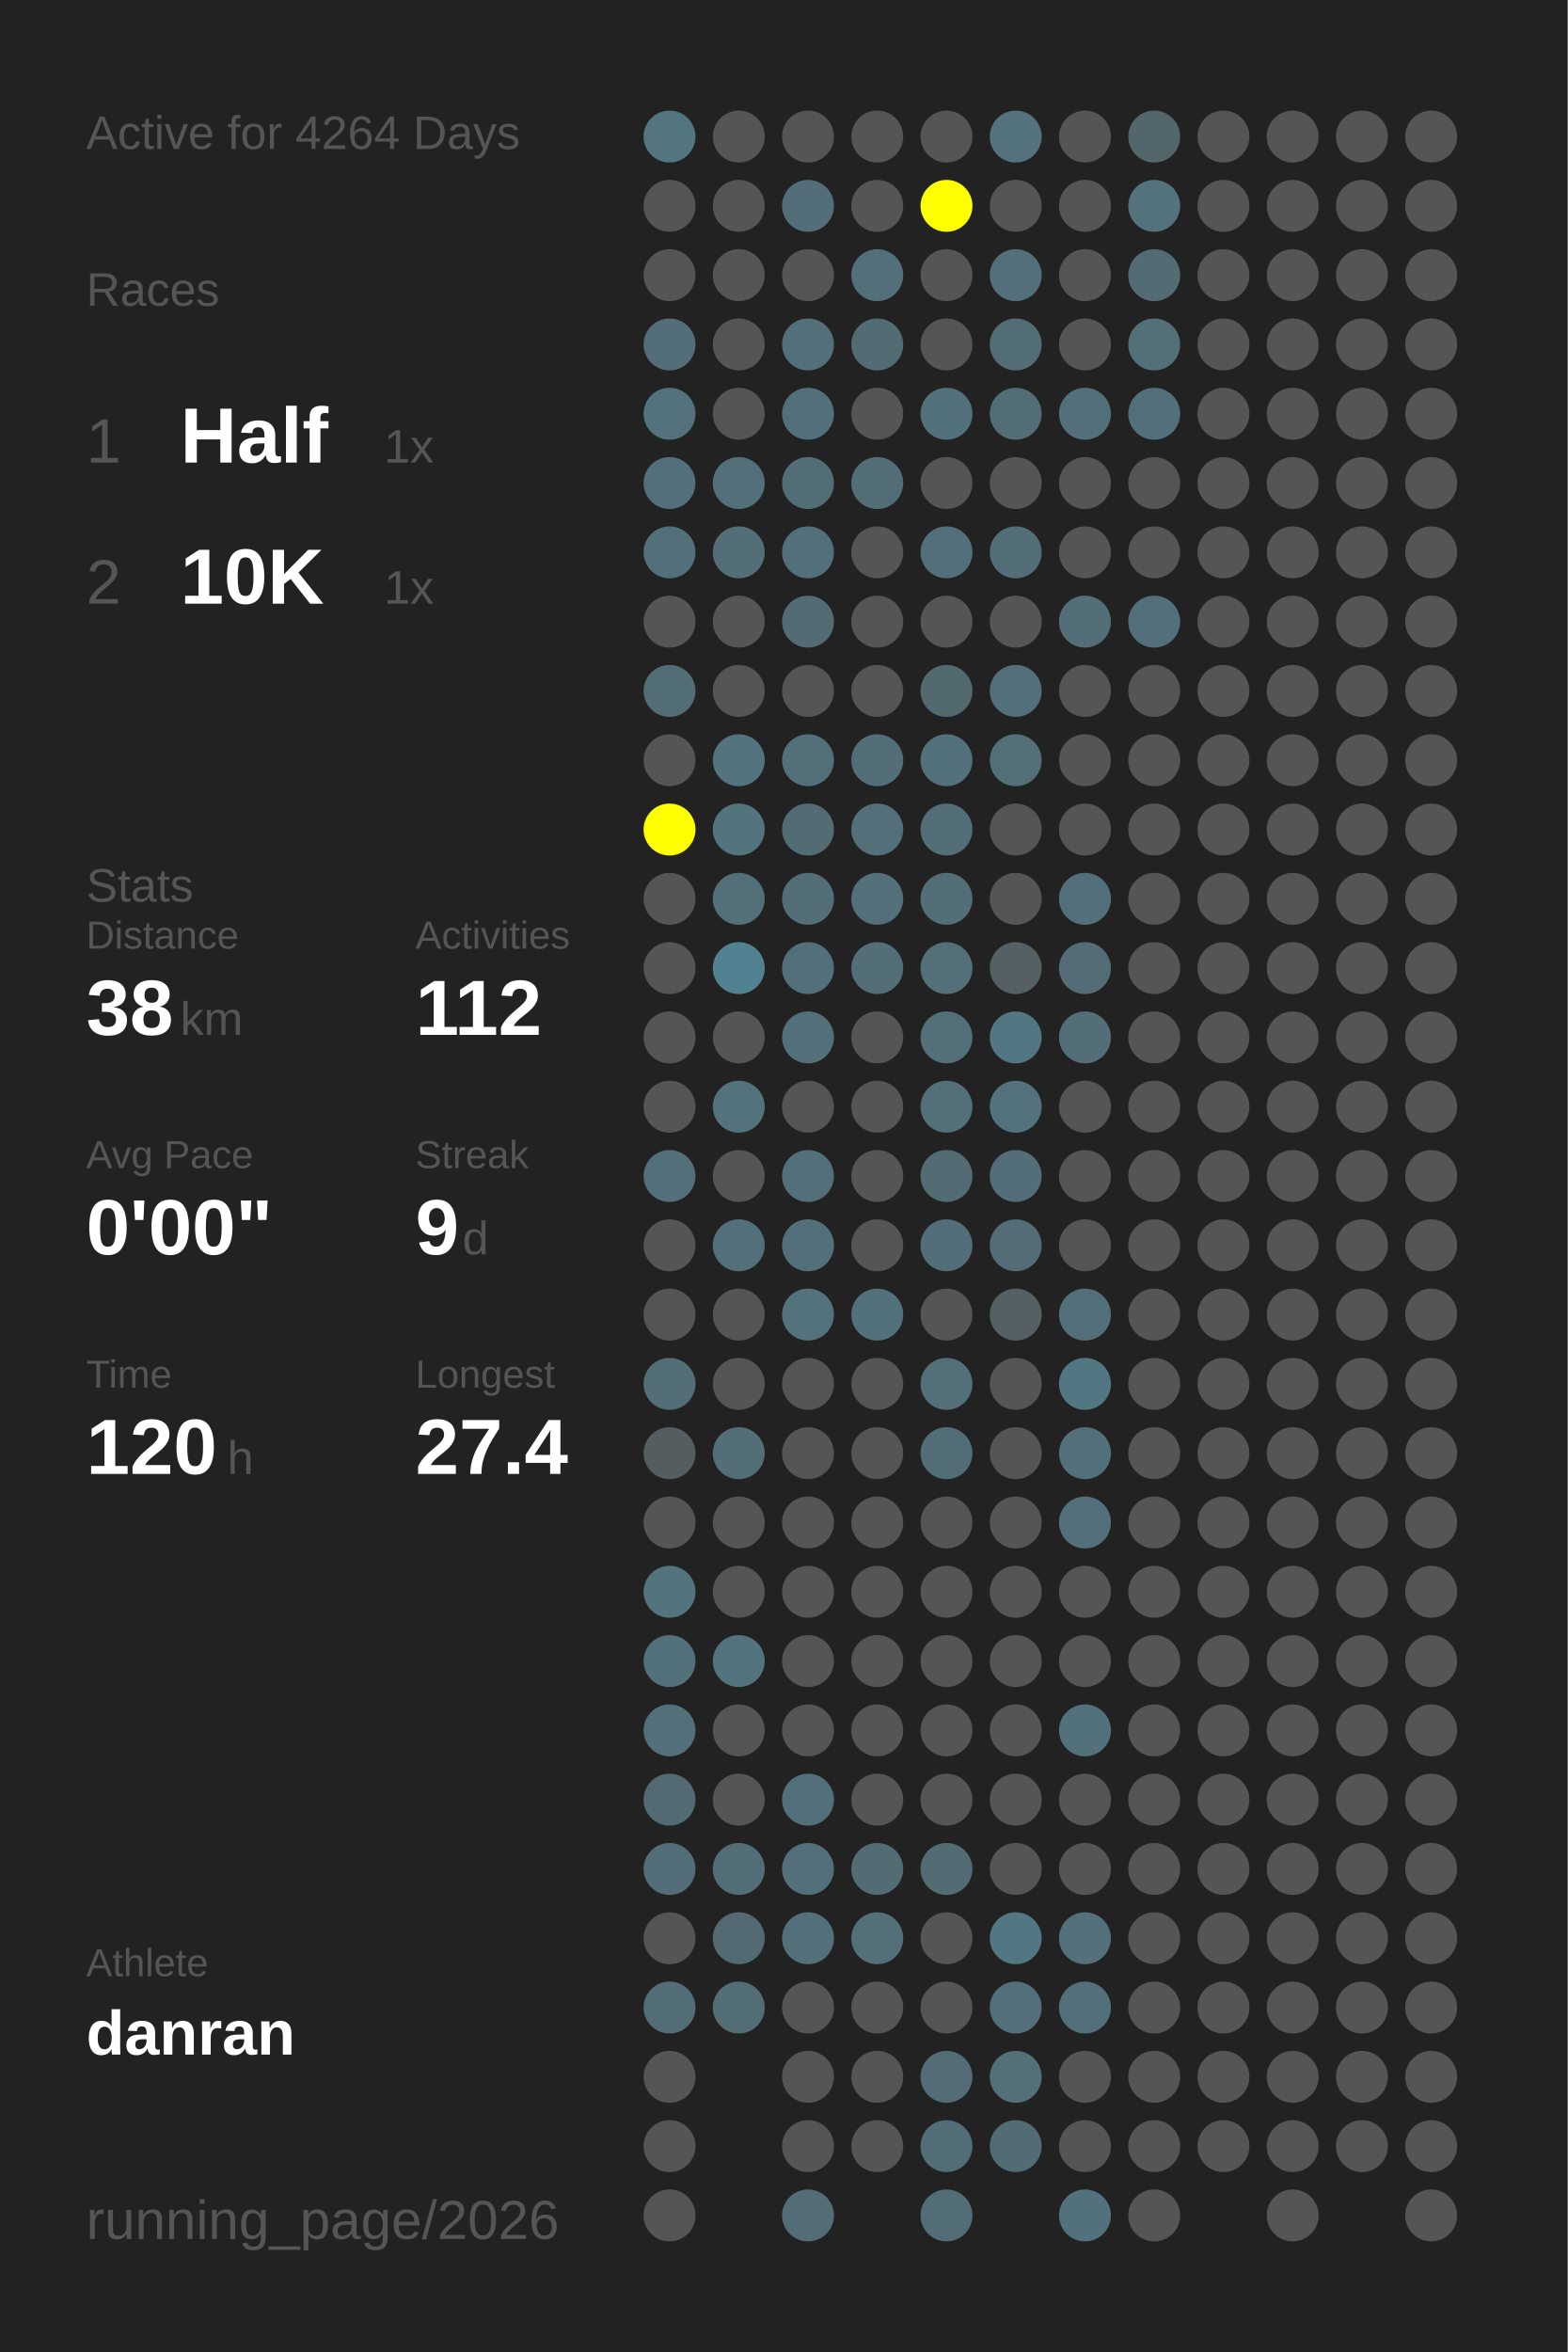
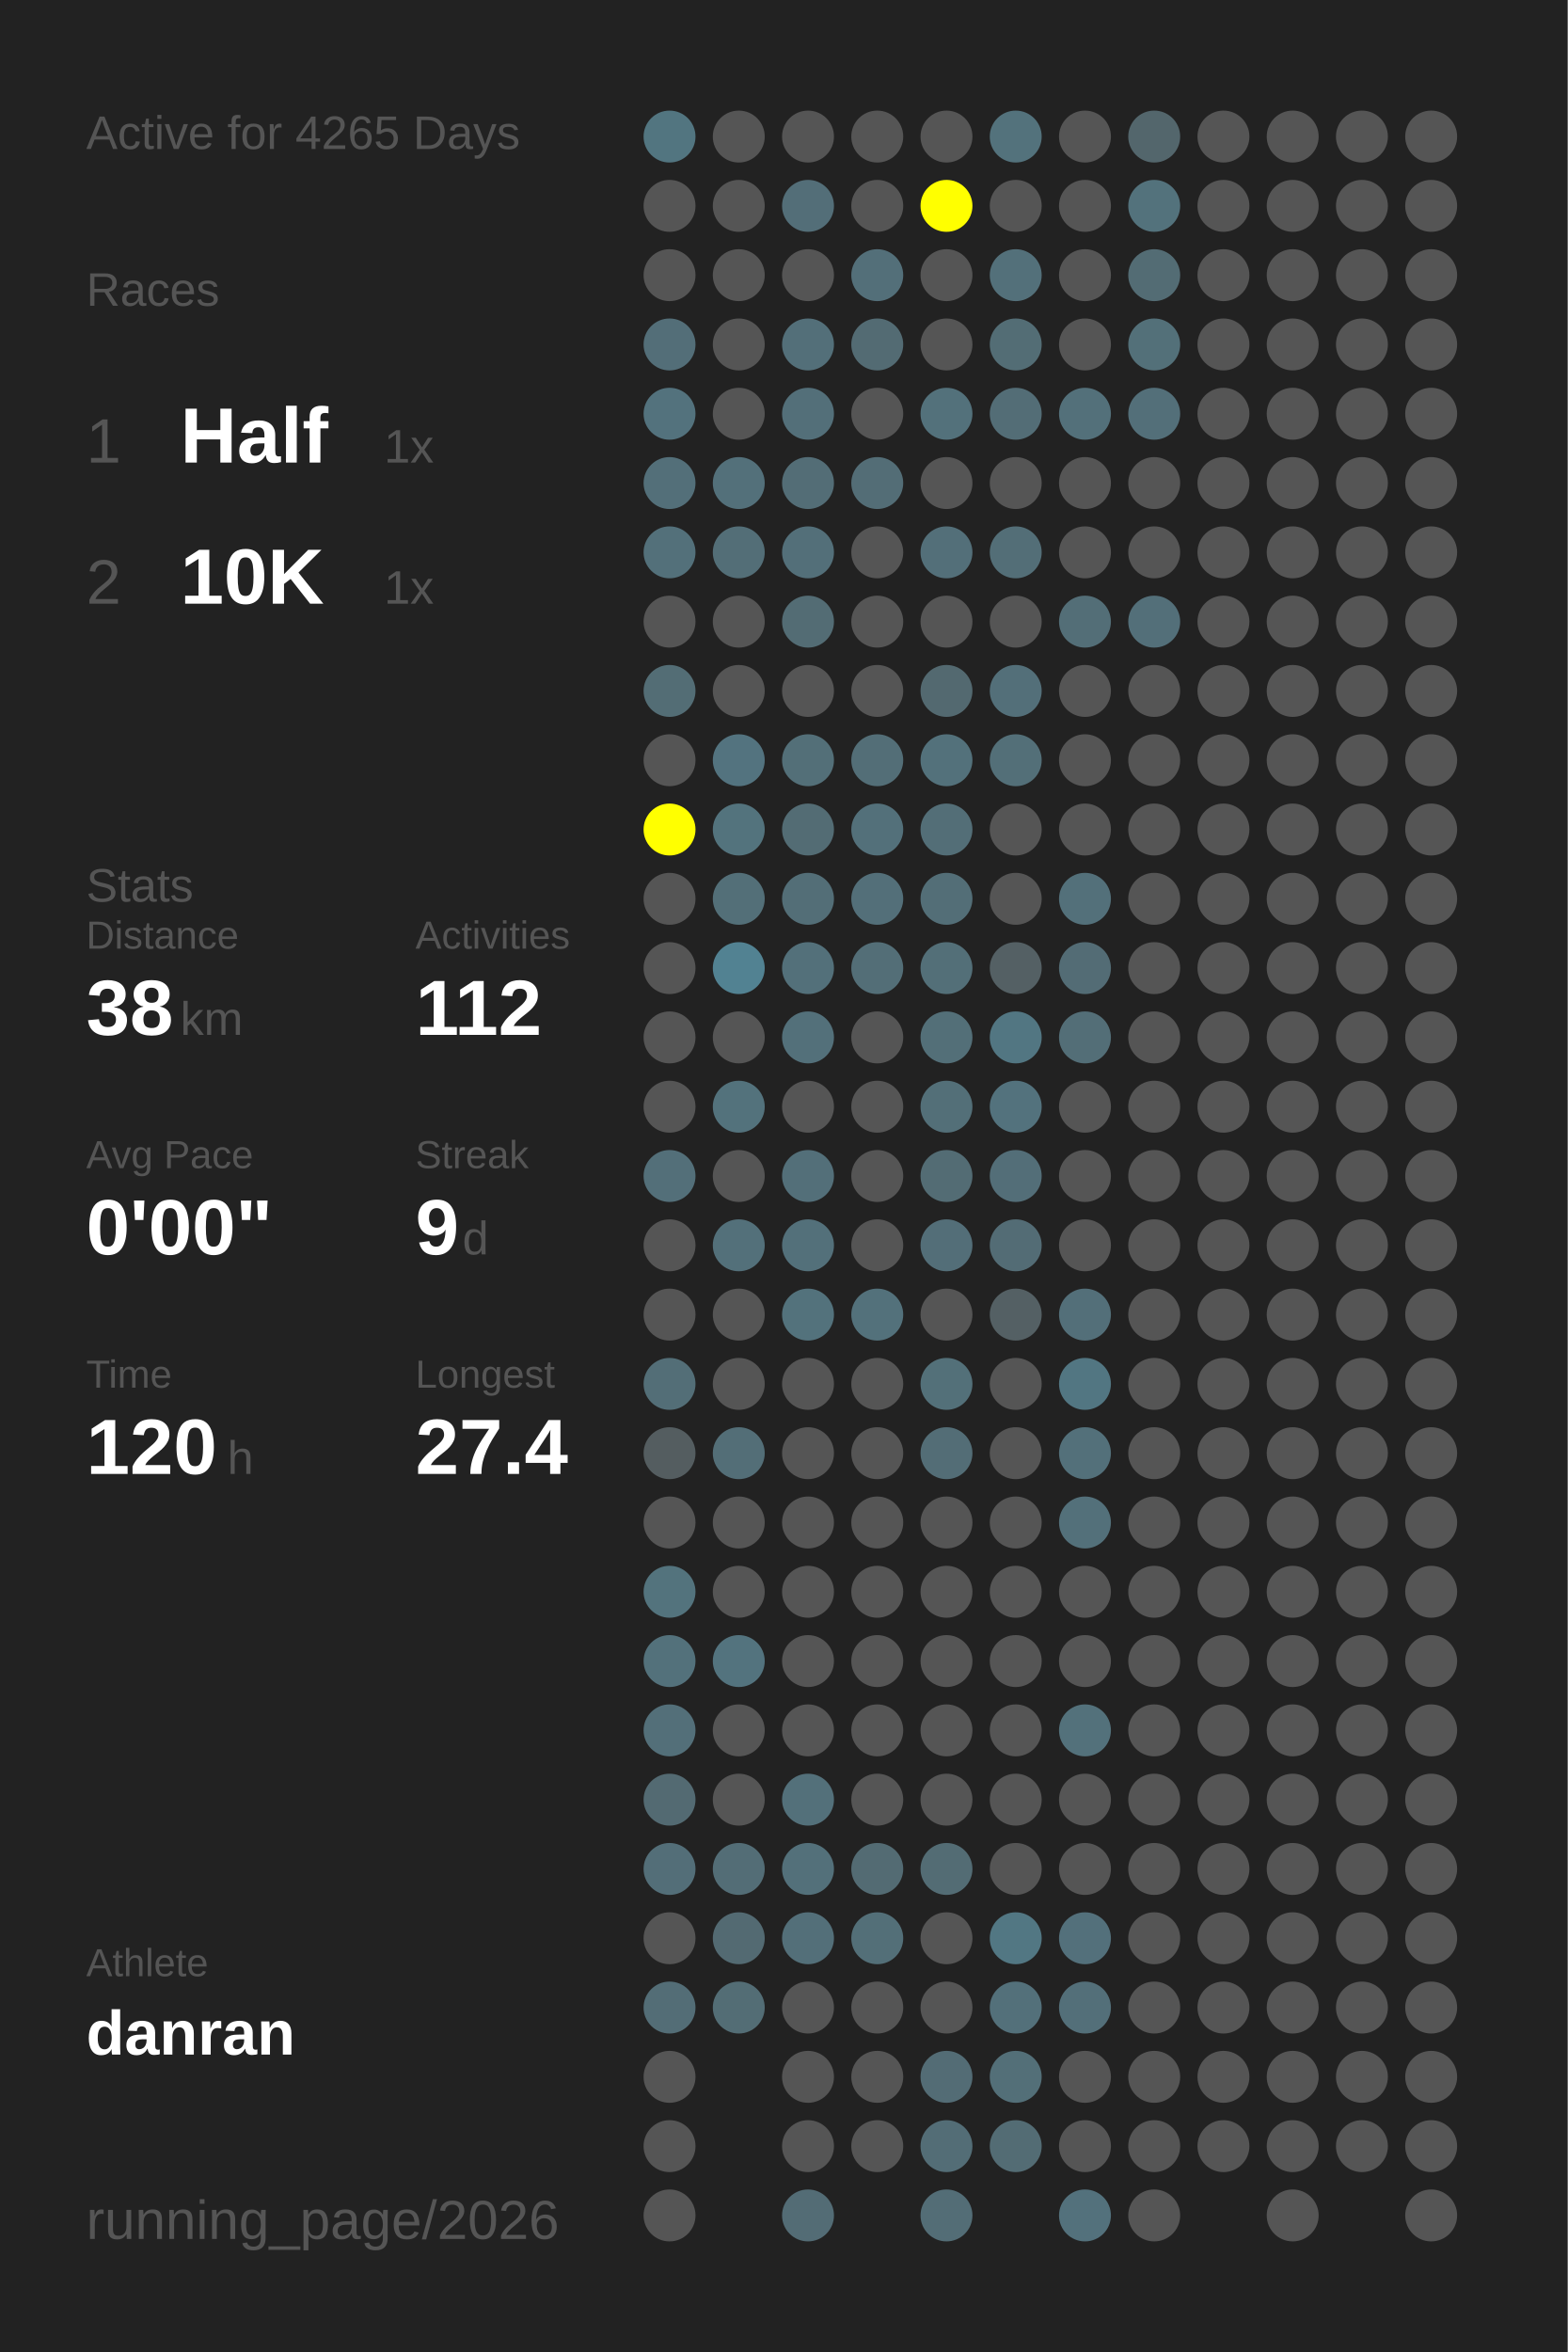
<svg xmlns="http://www.w3.org/2000/svg" baseProfile="full" height="300mm" version="1.1" viewBox="0,0,200,300" width="200mm">
  <defs />
  <rect fill="#222222" height="300" width="200" x="0" y="0" />
-   <text fill="#555555" style="font-size:6px; font-family:Arial;" x="11" y="19">Active for 4264 Days</text>
+   <text fill="#555555" style="font-size:6px; font-family:Arial;" x="11" y="19">Active for 4265 Days</text>
  <text fill="#555555" style="font-size:6px; font-family:Arial;" x="11" y="39">Races</text>
  <text fill="#555555" style="font-size:8px; font-family:Arial;" x="11" y="59">1</text>
  <text fill="#FFFFFF" style="font-size:10px; font-family:Arial; font-weight:bold;" x="23" y="59">Half</text>
  <text fill="#555555" style="font-size:6px; font-family:Arial;" x="49" y="59">1x</text>
  <text fill="#555555" style="font-size:8px; font-family:Arial;" x="11" y="77">2</text>
  <text fill="#FFFFFF" style="font-size:10px; font-family:Arial; font-weight:bold;" x="23" y="77">10K</text>
  <text fill="#555555" style="font-size:6px; font-family:Arial;" x="49" y="77">1x</text>
  <text fill="#555555" style="font-size:6px; font-family:Arial;" x="11" y="115">Stats</text>
  <text fill="#555555" style="font-size:5px; font-family:Arial;" x="11" y="121">Distance</text>
  <text fill="#FFFFFF" style="font-size:10px; font-family:Arial; font-weight:bold;" x="11" y="132">38</text>
  <text fill="#555555" style="font-size:6px; font-family:Arial;" x="23" y="132">km</text>
  <text fill="#555555" style="font-size:5px; font-family:Arial;" x="53" y="121">Activities</text>
  <text fill="#FFFFFF" style="font-size:10px; font-family:Arial; font-weight:bold;" x="53" y="132">112</text>
  <text fill="#555555" style="font-size:5px; font-family:Arial;" x="11" y="149">Avg Pace</text>
  <text fill="#FFFFFF" style="font-size:10px; font-family:Arial; font-weight:bold;" x="11" y="160">0'00"</text>
  <text fill="#555555" style="font-size:5px; font-family:Arial;" x="53" y="149">Streak</text>
  <text fill="#FFFFFF" style="font-size:10px; font-family:Arial; font-weight:bold;" x="53" y="160">9</text>
  <text fill="#555555" style="font-size:6px; font-family:Arial;" x="59" y="160">d</text>
  <text fill="#555555" style="font-size:5px; font-family:Arial;" x="11" y="177">Time</text>
  <text fill="#FFFFFF" style="font-size:10px; font-family:Arial; font-weight:bold;" x="11" y="188">120</text>
  <text fill="#555555" style="font-size:6px; font-family:Arial;" x="29" y="188">h</text>
  <text fill="#555555" style="font-size:5px; font-family:Arial;" x="53" y="177">Longest</text>
  <text fill="#FFFFFF" style="font-size:10px; font-family:Arial; font-weight:bold;" x="53" y="188">27.4</text>
  <text fill="#555555" style="font-size:5px; font-family:Arial;" x="11" y="252.065">Athlete</text>
  <text fill="#FFFFFF" style="font-size:8px; font-family:Arial; font-weight:bold;" x="11" y="262.065">danran</text>
  <text fill="#555555" style="font-size:7px; font-family:Arial;" x="11" y="285.581">running_page/2026</text>
  <circle cx="85.417" cy="17.419" fill="#527580" r="3.312" />
  <circle cx="85.417" cy="26.258" fill="#555555" r="3.312" />
  <circle cx="85.417" cy="35.097" fill="#555555" r="3.312" />
  <circle cx="85.417" cy="43.935" fill="#536e78" r="3.312" />
  <circle cx="85.417" cy="52.774" fill="#53727d" r="3.312" />
  <circle cx="85.417" cy="61.613" fill="#536f79" r="3.312" />
  <circle cx="85.417" cy="70.452" fill="#53707a" r="3.312" />
  <circle cx="85.417" cy="79.29" fill="#555555" r="3.312" />
  <circle cx="85.417" cy="88.129" fill="#536d75" r="3.312" />
  <circle cx="85.417" cy="96.968" fill="#555555" r="3.312" />
  <circle cx="85.417" cy="105.806" fill="#FFFF00" r="3.312" />
  <circle cx="85.417" cy="114.645" fill="#555555" r="3.312" />
  <circle cx="85.417" cy="123.484" fill="#555555" r="3.312" />
  <circle cx="85.417" cy="132.323" fill="#555555" r="3.312" />
  <circle cx="85.417" cy="141.161" fill="#555555" r="3.312" />
  <circle cx="85.417" cy="150" fill="#536f79" r="3.312" />
  <circle cx="85.417" cy="158.839" fill="#555555" r="3.312" />
  <circle cx="85.417" cy="167.677" fill="#555555" r="3.312" />
  <circle cx="85.417" cy="176.516" fill="#536e77" r="3.312" />
  <circle cx="85.417" cy="185.355" fill="#545d60" r="3.312" />
  <circle cx="85.417" cy="194.194" fill="#555555" r="3.312" />
  <circle cx="85.417" cy="203.032" fill="#53737d" r="3.312" />
  <circle cx="85.417" cy="211.871" fill="#53717b" r="3.312" />
  <circle cx="85.417" cy="220.71" fill="#536f79" r="3.312" />
  <circle cx="85.417" cy="229.548" fill="#536a72" r="3.312" />
  <circle cx="85.417" cy="238.387" fill="#536e78" r="3.312" />
  <circle cx="85.417" cy="247.226" fill="#555555" r="3.312" />
  <circle cx="85.417" cy="256.065" fill="#536d76" r="3.312" />
  <circle cx="85.417" cy="264.903" fill="#555555" r="3.312" />
  <circle cx="85.417" cy="273.742" fill="#555555" r="3.312" />
  <circle cx="85.417" cy="282.581" fill="#555555" r="3.312" />
  <circle cx="94.25" cy="17.419" fill="#555555" r="3.312" />
  <circle cx="94.25" cy="26.258" fill="#555555" r="3.312" />
  <circle cx="94.25" cy="35.097" fill="#555555" r="3.312" />
  <circle cx="94.25" cy="43.935" fill="#555555" r="3.312" />
  <circle cx="94.25" cy="52.774" fill="#555555" r="3.312" />
  <circle cx="94.25" cy="61.613" fill="#53707a" r="3.312" />
  <circle cx="94.25" cy="70.452" fill="#536e77" r="3.312" />
  <circle cx="94.25" cy="79.29" fill="#555555" r="3.312" />
  <circle cx="94.25" cy="88.129" fill="#555555" r="3.312" />
  <circle cx="94.25" cy="96.968" fill="#53737f" r="3.312" />
  <circle cx="94.25" cy="105.806" fill="#53737d" r="3.312" />
  <circle cx="94.25" cy="114.645" fill="#536f78" r="3.312" />
  <circle cx="94.25" cy="123.484" fill="#528292" r="3.312" />
  <circle cx="94.25" cy="132.323" fill="#555555" r="3.312" />
  <circle cx="94.25" cy="141.161" fill="#53727c" r="3.312" />
  <circle cx="94.25" cy="150" fill="#555555" r="3.312" />
  <circle cx="94.25" cy="158.839" fill="#53707a" r="3.312" />
  <circle cx="94.25" cy="167.677" fill="#555555" r="3.312" />
  <circle cx="94.25" cy="176.516" fill="#555555" r="3.312" />
  <circle cx="94.25" cy="185.355" fill="#536e77" r="3.312" />
  <circle cx="94.25" cy="194.194" fill="#555555" r="3.312" />
  <circle cx="94.25" cy="203.032" fill="#555555" r="3.312" />
  <circle cx="94.25" cy="211.871" fill="#53737e" r="3.312" />
  <circle cx="94.25" cy="220.71" fill="#555555" r="3.312" />
  <circle cx="94.25" cy="229.548" fill="#555555" r="3.312" />
  <circle cx="94.25" cy="238.387" fill="#536d76" r="3.312" />
  <circle cx="94.25" cy="247.226" fill="#536a72" r="3.312" />
  <circle cx="94.25" cy="256.065" fill="#536d75" r="3.312" />
  <circle cx="103.083" cy="17.419" fill="#555555" r="3.312" />
  <circle cx="103.083" cy="26.258" fill="#536e78" r="3.312" />
  <circle cx="103.083" cy="35.097" fill="#555555" r="3.312" />
  <circle cx="103.083" cy="43.935" fill="#536f79" r="3.312" />
  <circle cx="103.083" cy="52.774" fill="#536f79" r="3.312" />
  <circle cx="103.083" cy="61.613" fill="#536d76" r="3.312" />
  <circle cx="103.083" cy="70.452" fill="#536f79" r="3.312" />
  <circle cx="103.083" cy="79.29" fill="#536c74" r="3.312" />
  <circle cx="103.083" cy="88.129" fill="#555555" r="3.312" />
  <circle cx="103.083" cy="96.968" fill="#536f78" r="3.312" />
  <circle cx="103.083" cy="105.806" fill="#536c74" r="3.312" />
  <circle cx="103.083" cy="114.645" fill="#536e77" r="3.312" />
  <circle cx="103.083" cy="123.484" fill="#53707a" r="3.312" />
  <circle cx="103.083" cy="132.323" fill="#53707a" r="3.312" />
  <circle cx="103.083" cy="141.161" fill="#555555" r="3.312" />
  <circle cx="103.083" cy="150" fill="#536f79" r="3.312" />
  <circle cx="103.083" cy="158.839" fill="#53707a" r="3.312" />
  <circle cx="103.083" cy="167.677" fill="#53727c" r="3.312" />
  <circle cx="103.083" cy="176.516" fill="#555555" r="3.312" />
  <circle cx="103.083" cy="185.355" fill="#555555" r="3.312" />
  <circle cx="103.083" cy="194.194" fill="#555555" r="3.312" />
  <circle cx="103.083" cy="203.032" fill="#555555" r="3.312" />
  <circle cx="103.083" cy="211.871" fill="#555555" r="3.312" />
  <circle cx="103.083" cy="220.71" fill="#555555" r="3.312" />
  <circle cx="103.083" cy="229.548" fill="#53707a" r="3.312" />
  <circle cx="103.083" cy="238.387" fill="#53707a" r="3.312" />
  <circle cx="103.083" cy="247.226" fill="#536f79" r="3.312" />
  <circle cx="103.083" cy="256.065" fill="#555555" r="3.312" />
  <circle cx="103.083" cy="264.903" fill="#555555" r="3.312" />
  <circle cx="103.083" cy="273.742" fill="#555555" r="3.312" />
  <circle cx="103.083" cy="282.581" fill="#536c75" r="3.312" />
  <circle cx="111.917" cy="17.419" fill="#555555" r="3.312" />
  <circle cx="111.917" cy="26.258" fill="#555555" r="3.312" />
  <circle cx="111.917" cy="35.097" fill="#536f79" r="3.312" />
  <circle cx="111.917" cy="43.935" fill="#536b73" r="3.312" />
  <circle cx="111.917" cy="52.774" fill="#555555" r="3.312" />
  <circle cx="111.917" cy="61.613" fill="#536d76" r="3.312" />
  <circle cx="111.917" cy="70.452" fill="#555555" r="3.312" />
  <circle cx="111.917" cy="79.29" fill="#555555" r="3.312" />
  <circle cx="111.917" cy="88.129" fill="#555555" r="3.312" />
  <circle cx="111.917" cy="96.968" fill="#536e77" r="3.312" />
  <circle cx="111.917" cy="105.806" fill="#53707a" r="3.312" />
  <circle cx="111.917" cy="114.645" fill="#536f79" r="3.312" />
  <circle cx="111.917" cy="123.484" fill="#536e77" r="3.312" />
  <circle cx="111.917" cy="132.323" fill="#555555" r="3.312" />
  <circle cx="111.917" cy="141.161" fill="#555555" r="3.312" />
  <circle cx="111.917" cy="150" fill="#555555" r="3.312" />
  <circle cx="111.917" cy="158.839" fill="#555555" r="3.312" />
  <circle cx="111.917" cy="167.677" fill="#53717b" r="3.312" />
  <circle cx="111.917" cy="176.516" fill="#555555" r="3.312" />
  <circle cx="111.917" cy="185.355" fill="#555555" r="3.312" />
  <circle cx="111.917" cy="194.194" fill="#555555" r="3.312" />
  <circle cx="111.917" cy="203.032" fill="#555555" r="3.312" />
  <circle cx="111.917" cy="211.871" fill="#555555" r="3.312" />
  <circle cx="111.917" cy="220.71" fill="#555555" r="3.312" />
  <circle cx="111.917" cy="229.548" fill="#555555" r="3.312" />
  <circle cx="111.917" cy="238.387" fill="#536b73" r="3.312" />
  <circle cx="111.917" cy="247.226" fill="#536f78" r="3.312" />
  <circle cx="111.917" cy="256.065" fill="#555555" r="3.312" />
  <circle cx="111.917" cy="264.903" fill="#555555" r="3.312" />
  <circle cx="111.917" cy="273.742" fill="#555555" r="3.312" />
  <circle cx="120.75" cy="17.419" fill="#555555" r="3.312" />
  <circle cx="120.75" cy="26.258" fill="#FFFF00" r="3.312" />
  <circle cx="120.75" cy="35.097" fill="#555555" r="3.312" />
  <circle cx="120.75" cy="43.935" fill="#555555" r="3.312" />
  <circle cx="120.75" cy="52.774" fill="#53717b" r="3.312" />
  <circle cx="120.75" cy="61.613" fill="#555555" r="3.312" />
  <circle cx="120.75" cy="70.452" fill="#536f79" r="3.312" />
  <circle cx="120.75" cy="79.29" fill="#555555" r="3.312" />
  <circle cx="120.75" cy="88.129" fill="#536970" r="3.312" />
  <circle cx="120.75" cy="96.968" fill="#53717b" r="3.312" />
  <circle cx="120.75" cy="105.806" fill="#536e77" r="3.312" />
  <circle cx="120.75" cy="114.645" fill="#536e77" r="3.312" />
  <circle cx="120.75" cy="123.484" fill="#536f78" r="3.312" />
  <circle cx="120.75" cy="132.323" fill="#536f78" r="3.312" />
  <circle cx="120.75" cy="141.161" fill="#536f78" r="3.312" />
  <circle cx="120.75" cy="150" fill="#536c74" r="3.312" />
  <circle cx="120.75" cy="158.839" fill="#536e78" r="3.312" />
  <circle cx="120.75" cy="167.677" fill="#555555" r="3.312" />
  <circle cx="120.75" cy="176.516" fill="#537079" r="3.312" />
  <circle cx="120.75" cy="185.355" fill="#536d76" r="3.312" />
  <circle cx="120.75" cy="194.194" fill="#555555" r="3.312" />
  <circle cx="120.75" cy="203.032" fill="#555555" r="3.312" />
  <circle cx="120.75" cy="211.871" fill="#555555" r="3.312" />
  <circle cx="120.75" cy="220.71" fill="#555555" r="3.312" />
  <circle cx="120.75" cy="229.548" fill="#555555" r="3.312" />
  <circle cx="120.75" cy="238.387" fill="#536c74" r="3.312" />
  <circle cx="120.75" cy="247.226" fill="#555555" r="3.312" />
  <circle cx="120.75" cy="256.065" fill="#555555" r="3.312" />
  <circle cx="120.75" cy="264.903" fill="#536c75" r="3.312" />
  <circle cx="120.75" cy="273.742" fill="#536d76" r="3.312" />
  <circle cx="120.75" cy="282.581" fill="#536d76" r="3.312" />
  <circle cx="129.583" cy="17.419" fill="#53727c" r="3.312" />
  <circle cx="129.583" cy="26.258" fill="#555555" r="3.312" />
  <circle cx="129.583" cy="35.097" fill="#53707a" r="3.312" />
  <circle cx="129.583" cy="43.935" fill="#536d75" r="3.312" />
  <circle cx="129.583" cy="52.774" fill="#536d76" r="3.312" />
  <circle cx="129.583" cy="61.613" fill="#555555" r="3.312" />
  <circle cx="129.583" cy="70.452" fill="#536e77" r="3.312" />
  <circle cx="129.583" cy="79.29" fill="#555555" r="3.312" />
  <circle cx="129.583" cy="88.129" fill="#536f79" r="3.312" />
  <circle cx="129.583" cy="96.968" fill="#536f78" r="3.312" />
  <circle cx="129.583" cy="105.806" fill="#555555" r="3.312" />
  <circle cx="129.583" cy="114.645" fill="#555555" r="3.312" />
  <circle cx="129.583" cy="123.484" fill="#546064" r="3.312" />
  <circle cx="129.583" cy="132.323" fill="#527682" r="3.312" />
  <circle cx="129.583" cy="141.161" fill="#53727d" r="3.312" />
  <circle cx="129.583" cy="150" fill="#536e78" r="3.312" />
  <circle cx="129.583" cy="158.839" fill="#536c75" r="3.312" />
  <circle cx="129.583" cy="167.677" fill="#546064" r="3.312" />
  <circle cx="129.583" cy="176.516" fill="#555555" r="3.312" />
  <circle cx="129.583" cy="185.355" fill="#555555" r="3.312" />
  <circle cx="129.583" cy="194.194" fill="#555555" r="3.312" />
  <circle cx="129.583" cy="203.032" fill="#555555" r="3.312" />
  <circle cx="129.583" cy="211.871" fill="#555555" r="3.312" />
  <circle cx="129.583" cy="220.71" fill="#555555" r="3.312" />
  <circle cx="129.583" cy="229.548" fill="#555555" r="3.312" />
  <circle cx="129.583" cy="238.387" fill="#555555" r="3.312" />
  <circle cx="129.583" cy="247.226" fill="#527783" r="3.312" />
  <circle cx="129.583" cy="256.065" fill="#53707a" r="3.312" />
  <circle cx="129.583" cy="264.903" fill="#536f78" r="3.312" />
  <circle cx="129.583" cy="273.742" fill="#536c74" r="3.312" />
  <circle cx="138.417" cy="17.419" fill="#555555" r="3.312" />
  <circle cx="138.417" cy="26.258" fill="#555555" r="3.312" />
  <circle cx="138.417" cy="35.097" fill="#555555" r="3.312" />
  <circle cx="138.417" cy="43.935" fill="#555555" r="3.312" />
  <circle cx="138.417" cy="52.774" fill="#53707a" r="3.312" />
  <circle cx="138.417" cy="61.613" fill="#555555" r="3.312" />
  <circle cx="138.417" cy="70.452" fill="#555555" r="3.312" />
  <circle cx="138.417" cy="79.29" fill="#536e77" r="3.312" />
  <circle cx="138.417" cy="88.129" fill="#555555" r="3.312" />
  <circle cx="138.417" cy="96.968" fill="#555555" r="3.312" />
  <circle cx="138.417" cy="105.806" fill="#555555" r="3.312" />
  <circle cx="138.417" cy="114.645" fill="#53707a" r="3.312" />
  <circle cx="138.417" cy="123.484" fill="#536c75" r="3.312" />
  <circle cx="138.417" cy="132.323" fill="#536e77" r="3.312" />
  <circle cx="138.417" cy="141.161" fill="#555555" r="3.312" />
  <circle cx="138.417" cy="150" fill="#555555" r="3.312" />
  <circle cx="138.417" cy="158.839" fill="#555555" r="3.312" />
  <circle cx="138.417" cy="167.677" fill="#536f79" r="3.312" />
  <circle cx="138.417" cy="176.516" fill="#527682" r="3.312" />
  <circle cx="138.417" cy="185.355" fill="#53707a" r="3.312" />
  <circle cx="138.417" cy="194.194" fill="#53707a" r="3.312" />
  <circle cx="138.417" cy="203.032" fill="#555555" r="3.312" />
  <circle cx="138.417" cy="211.871" fill="#555555" r="3.312" />
  <circle cx="138.417" cy="220.71" fill="#53717b" r="3.312" />
  <circle cx="138.417" cy="229.548" fill="#555555" r="3.312" />
  <circle cx="138.417" cy="238.387" fill="#555555" r="3.312" />
  <circle cx="138.417" cy="247.226" fill="#53707b" r="3.312" />
  <circle cx="138.417" cy="256.065" fill="#536f79" r="3.312" />
  <circle cx="138.417" cy="264.903" fill="#555555" r="3.312" />
  <circle cx="138.417" cy="273.742" fill="#555555" r="3.312" />
  <circle cx="138.417" cy="282.581" fill="#53717c" r="3.312" />
  <circle cx="147.25" cy="17.419" fill="#53666c" r="3.312" />
  <circle cx="147.25" cy="26.258" fill="#53727c" r="3.312" />
  <circle cx="147.25" cy="35.097" fill="#536c74" r="3.312" />
  <circle cx="147.25" cy="43.935" fill="#537079" r="3.312" />
  <circle cx="147.25" cy="52.774" fill="#536f79" r="3.312" />
  <circle cx="147.25" cy="61.613" fill="#555555" r="3.312" />
  <circle cx="147.25" cy="70.452" fill="#555555" r="3.312" />
  <circle cx="147.25" cy="79.29" fill="#536f79" r="3.312" />
  <circle cx="147.25" cy="88.129" fill="#555555" r="3.312" />
  <circle cx="147.25" cy="96.968" fill="#555555" r="3.312" />
  <circle cx="147.25" cy="105.806" fill="#555555" r="3.312" />
  <circle cx="147.25" cy="114.645" fill="#555555" r="3.312" />
  <circle cx="147.25" cy="123.484" fill="#555555" r="3.312" />
  <circle cx="147.25" cy="132.323" fill="#555555" r="3.312" />
  <circle cx="147.25" cy="141.161" fill="#555555" r="3.312" />
  <circle cx="147.25" cy="150" fill="#555555" r="3.312" />
  <circle cx="147.25" cy="158.839" fill="#555555" r="3.312" />
  <circle cx="147.25" cy="167.677" fill="#555555" r="3.312" />
  <circle cx="147.25" cy="176.516" fill="#555555" r="3.312" />
  <circle cx="147.25" cy="185.355" fill="#555555" r="3.312" />
  <circle cx="147.25" cy="194.194" fill="#555555" r="3.312" />
  <circle cx="147.25" cy="203.032" fill="#555555" r="3.312" />
  <circle cx="147.25" cy="211.871" fill="#555555" r="3.312" />
  <circle cx="147.25" cy="220.71" fill="#555555" r="3.312" />
  <circle cx="147.25" cy="229.548" fill="#555555" r="3.312" />
  <circle cx="147.25" cy="238.387" fill="#555555" r="3.312" />
  <circle cx="147.25" cy="247.226" fill="#555555" r="3.312" />
  <circle cx="147.25" cy="256.065" fill="#555555" r="3.312" />
  <circle cx="147.25" cy="264.903" fill="#555555" r="3.312" />
  <circle cx="147.25" cy="273.742" fill="#555555" r="3.312" />
  <circle cx="147.25" cy="282.581" fill="#555555" r="3.312" />
  <circle cx="156.083" cy="17.419" fill="#555555" r="3.312" />
  <circle cx="156.083" cy="26.258" fill="#555555" r="3.312" />
  <circle cx="156.083" cy="35.097" fill="#555555" r="3.312" />
  <circle cx="156.083" cy="43.935" fill="#555555" r="3.312" />
  <circle cx="156.083" cy="52.774" fill="#555555" r="3.312" />
  <circle cx="156.083" cy="61.613" fill="#555555" r="3.312" />
  <circle cx="156.083" cy="70.452" fill="#555555" r="3.312" />
  <circle cx="156.083" cy="79.29" fill="#555555" r="3.312" />
  <circle cx="156.083" cy="88.129" fill="#555555" r="3.312" />
  <circle cx="156.083" cy="96.968" fill="#555555" r="3.312" />
  <circle cx="156.083" cy="105.806" fill="#555555" r="3.312" />
  <circle cx="156.083" cy="114.645" fill="#555555" r="3.312" />
  <circle cx="156.083" cy="123.484" fill="#555555" r="3.312" />
  <circle cx="156.083" cy="132.323" fill="#555555" r="3.312" />
  <circle cx="156.083" cy="141.161" fill="#555555" r="3.312" />
  <circle cx="156.083" cy="150" fill="#555555" r="3.312" />
  <circle cx="156.083" cy="158.839" fill="#555555" r="3.312" />
  <circle cx="156.083" cy="167.677" fill="#555555" r="3.312" />
  <circle cx="156.083" cy="176.516" fill="#555555" r="3.312" />
  <circle cx="156.083" cy="185.355" fill="#555555" r="3.312" />
  <circle cx="156.083" cy="194.194" fill="#555555" r="3.312" />
  <circle cx="156.083" cy="203.032" fill="#555555" r="3.312" />
  <circle cx="156.083" cy="211.871" fill="#555555" r="3.312" />
  <circle cx="156.083" cy="220.71" fill="#555555" r="3.312" />
  <circle cx="156.083" cy="229.548" fill="#555555" r="3.312" />
  <circle cx="156.083" cy="238.387" fill="#555555" r="3.312" />
  <circle cx="156.083" cy="247.226" fill="#555555" r="3.312" />
  <circle cx="156.083" cy="256.065" fill="#555555" r="3.312" />
  <circle cx="156.083" cy="264.903" fill="#555555" r="3.312" />
  <circle cx="156.083" cy="273.742" fill="#555555" r="3.312" />
  <circle cx="164.917" cy="17.419" fill="#555555" r="3.312" />
  <circle cx="164.917" cy="26.258" fill="#555555" r="3.312" />
  <circle cx="164.917" cy="35.097" fill="#555555" r="3.312" />
  <circle cx="164.917" cy="43.935" fill="#555555" r="3.312" />
  <circle cx="164.917" cy="52.774" fill="#555555" r="3.312" />
  <circle cx="164.917" cy="61.613" fill="#555555" r="3.312" />
  <circle cx="164.917" cy="70.452" fill="#555555" r="3.312" />
  <circle cx="164.917" cy="79.29" fill="#555555" r="3.312" />
  <circle cx="164.917" cy="88.129" fill="#555555" r="3.312" />
  <circle cx="164.917" cy="96.968" fill="#555555" r="3.312" />
  <circle cx="164.917" cy="105.806" fill="#555555" r="3.312" />
  <circle cx="164.917" cy="114.645" fill="#555555" r="3.312" />
  <circle cx="164.917" cy="123.484" fill="#555555" r="3.312" />
  <circle cx="164.917" cy="132.323" fill="#555555" r="3.312" />
  <circle cx="164.917" cy="141.161" fill="#555555" r="3.312" />
  <circle cx="164.917" cy="150" fill="#555555" r="3.312" />
  <circle cx="164.917" cy="158.839" fill="#555555" r="3.312" />
  <circle cx="164.917" cy="167.677" fill="#555555" r="3.312" />
  <circle cx="164.917" cy="176.516" fill="#555555" r="3.312" />
  <circle cx="164.917" cy="185.355" fill="#555555" r="3.312" />
  <circle cx="164.917" cy="194.194" fill="#555555" r="3.312" />
  <circle cx="164.917" cy="203.032" fill="#555555" r="3.312" />
  <circle cx="164.917" cy="211.871" fill="#555555" r="3.312" />
  <circle cx="164.917" cy="220.71" fill="#555555" r="3.312" />
  <circle cx="164.917" cy="229.548" fill="#555555" r="3.312" />
  <circle cx="164.917" cy="238.387" fill="#555555" r="3.312" />
  <circle cx="164.917" cy="247.226" fill="#555555" r="3.312" />
  <circle cx="164.917" cy="256.065" fill="#555555" r="3.312" />
  <circle cx="164.917" cy="264.903" fill="#555555" r="3.312" />
  <circle cx="164.917" cy="273.742" fill="#555555" r="3.312" />
  <circle cx="164.917" cy="282.581" fill="#555555" r="3.312" />
  <circle cx="173.75" cy="17.419" fill="#555555" r="3.312" />
  <circle cx="173.75" cy="26.258" fill="#555555" r="3.312" />
  <circle cx="173.75" cy="35.097" fill="#555555" r="3.312" />
  <circle cx="173.75" cy="43.935" fill="#555555" r="3.312" />
  <circle cx="173.75" cy="52.774" fill="#555555" r="3.312" />
  <circle cx="173.75" cy="61.613" fill="#555555" r="3.312" />
  <circle cx="173.75" cy="70.452" fill="#555555" r="3.312" />
  <circle cx="173.75" cy="79.29" fill="#555555" r="3.312" />
  <circle cx="173.75" cy="88.129" fill="#555555" r="3.312" />
  <circle cx="173.75" cy="96.968" fill="#555555" r="3.312" />
  <circle cx="173.75" cy="105.806" fill="#555555" r="3.312" />
  <circle cx="173.75" cy="114.645" fill="#555555" r="3.312" />
  <circle cx="173.75" cy="123.484" fill="#555555" r="3.312" />
  <circle cx="173.75" cy="132.323" fill="#555555" r="3.312" />
  <circle cx="173.75" cy="141.161" fill="#555555" r="3.312" />
  <circle cx="173.75" cy="150" fill="#555555" r="3.312" />
  <circle cx="173.75" cy="158.839" fill="#555555" r="3.312" />
  <circle cx="173.75" cy="167.677" fill="#555555" r="3.312" />
  <circle cx="173.75" cy="176.516" fill="#555555" r="3.312" />
  <circle cx="173.75" cy="185.355" fill="#555555" r="3.312" />
  <circle cx="173.75" cy="194.194" fill="#555555" r="3.312" />
  <circle cx="173.75" cy="203.032" fill="#555555" r="3.312" />
  <circle cx="173.75" cy="211.871" fill="#555555" r="3.312" />
  <circle cx="173.75" cy="220.71" fill="#555555" r="3.312" />
  <circle cx="173.75" cy="229.548" fill="#555555" r="3.312" />
  <circle cx="173.75" cy="238.387" fill="#555555" r="3.312" />
  <circle cx="173.75" cy="247.226" fill="#555555" r="3.312" />
  <circle cx="173.75" cy="256.065" fill="#555555" r="3.312" />
  <circle cx="173.75" cy="264.903" fill="#555555" r="3.312" />
  <circle cx="173.75" cy="273.742" fill="#555555" r="3.312" />
  <circle cx="182.583" cy="17.419" fill="#555555" r="3.312" />
  <circle cx="182.583" cy="26.258" fill="#555555" r="3.312" />
  <circle cx="182.583" cy="35.097" fill="#555555" r="3.312" />
  <circle cx="182.583" cy="43.935" fill="#555555" r="3.312" />
  <circle cx="182.583" cy="52.774" fill="#555555" r="3.312" />
  <circle cx="182.583" cy="61.613" fill="#555555" r="3.312" />
  <circle cx="182.583" cy="70.452" fill="#555555" r="3.312" />
  <circle cx="182.583" cy="79.29" fill="#555555" r="3.312" />
  <circle cx="182.583" cy="88.129" fill="#555555" r="3.312" />
  <circle cx="182.583" cy="96.968" fill="#555555" r="3.312" />
  <circle cx="182.583" cy="105.806" fill="#555555" r="3.312" />
  <circle cx="182.583" cy="114.645" fill="#555555" r="3.312" />
  <circle cx="182.583" cy="123.484" fill="#555555" r="3.312" />
  <circle cx="182.583" cy="132.323" fill="#555555" r="3.312" />
  <circle cx="182.583" cy="141.161" fill="#555555" r="3.312" />
  <circle cx="182.583" cy="150" fill="#555555" r="3.312" />
  <circle cx="182.583" cy="158.839" fill="#555555" r="3.312" />
  <circle cx="182.583" cy="167.677" fill="#555555" r="3.312" />
  <circle cx="182.583" cy="176.516" fill="#555555" r="3.312" />
  <circle cx="182.583" cy="185.355" fill="#555555" r="3.312" />
  <circle cx="182.583" cy="194.194" fill="#555555" r="3.312" />
  <circle cx="182.583" cy="203.032" fill="#555555" r="3.312" />
  <circle cx="182.583" cy="211.871" fill="#555555" r="3.312" />
  <circle cx="182.583" cy="220.71" fill="#555555" r="3.312" />
  <circle cx="182.583" cy="229.548" fill="#555555" r="3.312" />
  <circle cx="182.583" cy="238.387" fill="#555555" r="3.312" />
  <circle cx="182.583" cy="247.226" fill="#555555" r="3.312" />
  <circle cx="182.583" cy="256.065" fill="#555555" r="3.312" />
  <circle cx="182.583" cy="264.903" fill="#555555" r="3.312" />
  <circle cx="182.583" cy="273.742" fill="#555555" r="3.312" />
  <circle cx="182.583" cy="282.581" fill="#555555" r="3.312" />
</svg>
